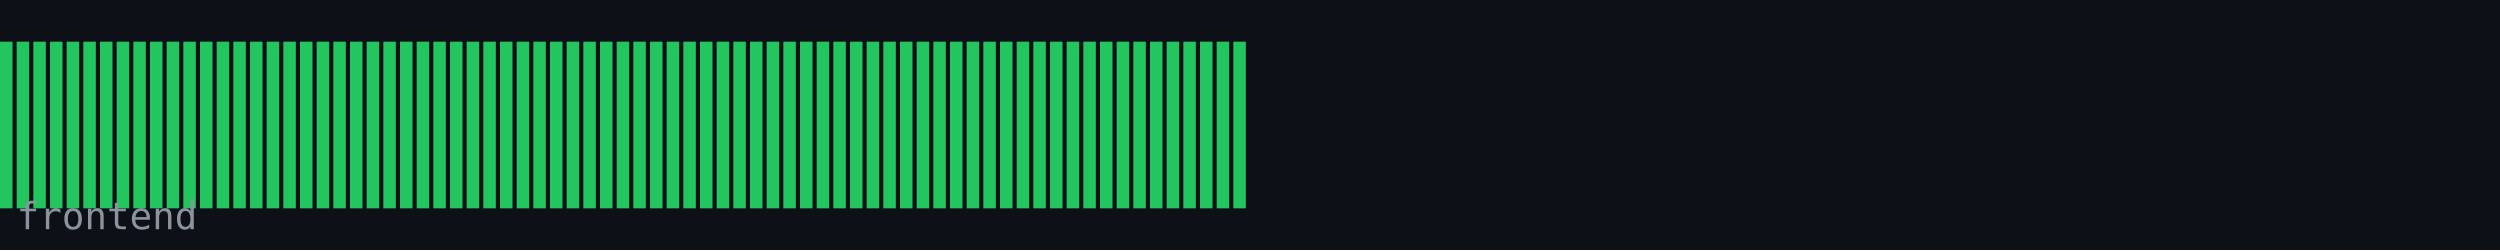
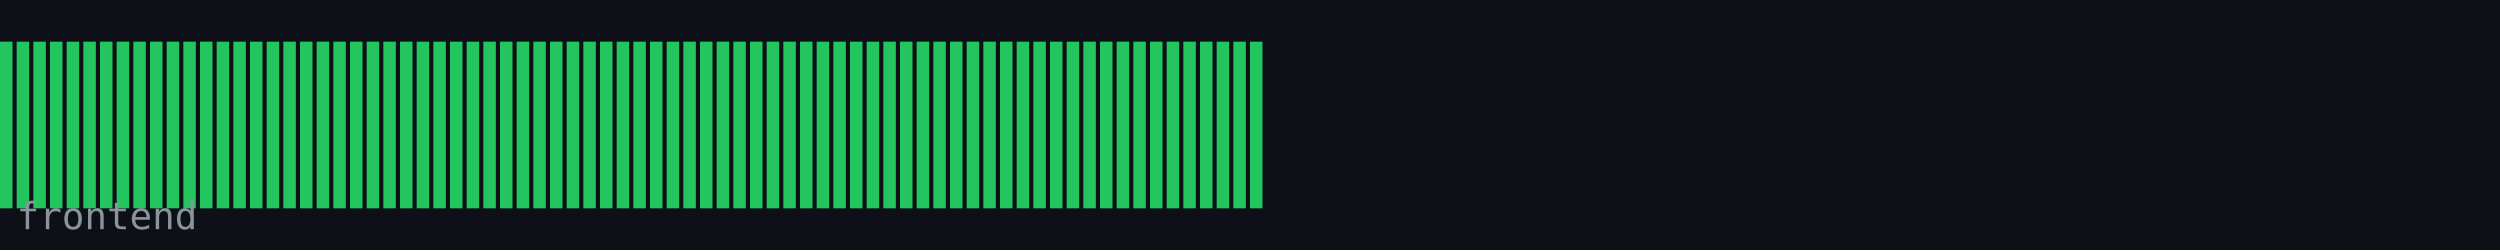
<svg xmlns="http://www.w3.org/2000/svg" width="600" height="60" viewBox="0 0 600 60">
  <rect width="600" height="60" fill="#0d1117" />
  <rect x="0" y="10" width="3" height="40" fill="#22c55e" />
  <rect x="4" y="10" width="3" height="40" fill="#22c55e" />
  <rect x="8" y="10" width="3" height="40" fill="#22c55e" />
  <rect x="12" y="10" width="3" height="40" fill="#22c55e" />
  <rect x="16" y="10" width="3" height="40" fill="#22c55e" />
  <rect x="20" y="10" width="3" height="40" fill="#22c55e" />
  <rect x="24" y="10" width="3" height="40" fill="#22c55e" />
  <rect x="28" y="10" width="3" height="40" fill="#22c55e" />
  <rect x="32" y="10" width="3" height="40" fill="#22c55e" />
  <rect x="36" y="10" width="3" height="40" fill="#22c55e" />
  <rect x="40" y="10" width="3" height="40" fill="#22c55e" />
  <rect x="44" y="10" width="3" height="40" fill="#22c55e" />
  <rect x="48" y="10" width="3" height="40" fill="#22c55e" />
  <rect x="52" y="10" width="3" height="40" fill="#22c55e" />
  <rect x="56" y="10" width="3" height="40" fill="#22c55e" />
  <rect x="60" y="10" width="3" height="40" fill="#22c55e" />
  <rect x="64" y="10" width="3" height="40" fill="#22c55e" />
  <rect x="68" y="10" width="3" height="40" fill="#22c55e" />
  <rect x="72" y="10" width="3" height="40" fill="#22c55e" />
  <rect x="76" y="10" width="3" height="40" fill="#22c55e" />
  <rect x="80" y="10" width="3" height="40" fill="#22c55e" />
  <rect x="84" y="10" width="3" height="40" fill="#22c55e" />
  <rect x="88" y="10" width="3" height="40" fill="#22c55e" />
  <rect x="92" y="10" width="3" height="40" fill="#22c55e" />
  <rect x="96" y="10" width="3" height="40" fill="#22c55e" />
  <rect x="100" y="10" width="3" height="40" fill="#22c55e" />
  <rect x="104" y="10" width="3" height="40" fill="#22c55e" />
  <rect x="108" y="10" width="3" height="40" fill="#22c55e" />
  <rect x="112" y="10" width="3" height="40" fill="#22c55e" />
  <rect x="116" y="10" width="3" height="40" fill="#22c55e" />
  <rect x="120" y="10" width="3" height="40" fill="#22c55e" />
  <rect x="124" y="10" width="3" height="40" fill="#22c55e" />
  <rect x="128" y="10" width="3" height="40" fill="#22c55e" />
  <rect x="132" y="10" width="3" height="40" fill="#22c55e" />
  <rect x="136" y="10" width="3" height="40" fill="#22c55e" />
  <rect x="140" y="10" width="3" height="40" fill="#22c55e" />
  <rect x="144" y="10" width="3" height="40" fill="#22c55e" />
  <rect x="148" y="10" width="3" height="40" fill="#22c55e" />
  <rect x="152" y="10" width="3" height="40" fill="#22c55e" />
  <rect x="156" y="10" width="3" height="40" fill="#22c55e" />
  <rect x="160" y="10" width="3" height="40" fill="#22c55e" />
  <rect x="164" y="10" width="3" height="40" fill="#22c55e" />
  <rect x="168" y="10" width="3" height="40" fill="#22c55e" />
  <rect x="172" y="10" width="3" height="40" fill="#22c55e" />
  <rect x="176" y="10" width="3" height="40" fill="#22c55e" />
  <rect x="180" y="10" width="3" height="40" fill="#22c55e" />
  <rect x="184" y="10" width="3" height="40" fill="#22c55e" />
  <rect x="188" y="10" width="3" height="40" fill="#22c55e" />
  <rect x="192" y="10" width="3" height="40" fill="#22c55e" />
  <rect x="196" y="10" width="3" height="40" fill="#22c55e" />
  <rect x="200" y="10" width="3" height="40" fill="#22c55e" />
  <rect x="204" y="10" width="3" height="40" fill="#22c55e" />
  <rect x="208" y="10" width="3" height="40" fill="#22c55e" />
  <rect x="212" y="10" width="3" height="40" fill="#22c55e" />
  <rect x="216" y="10" width="3" height="40" fill="#22c55e" />
  <rect x="220" y="10" width="3" height="40" fill="#22c55e" />
  <rect x="224" y="10" width="3" height="40" fill="#22c55e" />
  <rect x="228" y="10" width="3" height="40" fill="#22c55e" />
  <rect x="232" y="10" width="3" height="40" fill="#22c55e" />
  <rect x="236" y="10" width="3" height="40" fill="#22c55e" />
  <rect x="240" y="10" width="3" height="40" fill="#22c55e" />
  <rect x="244" y="10" width="3" height="40" fill="#22c55e" />
  <rect x="248" y="10" width="3" height="40" fill="#22c55e" />
  <rect x="252" y="10" width="3" height="40" fill="#22c55e" />
  <rect x="256" y="10" width="3" height="40" fill="#22c55e" />
  <rect x="260" y="10" width="3" height="40" fill="#22c55e" />
  <rect x="264" y="10" width="3" height="40" fill="#22c55e" />
  <rect x="268" y="10" width="3" height="40" fill="#22c55e" />
  <rect x="272" y="10" width="3" height="40" fill="#22c55e" />
  <rect x="276" y="10" width="3" height="40" fill="#22c55e" />
  <rect x="280" y="10" width="3" height="40" fill="#22c55e" />
  <rect x="284" y="10" width="3" height="40" fill="#22c55e" />
  <rect x="288" y="10" width="3" height="40" fill="#22c55e" />
  <rect x="292" y="10" width="3" height="40" fill="#22c55e" />
  <rect x="296" y="10" width="3" height="40" fill="#22c55e" />
+   <rect x="300" y="10" width="3" height="40" fill="#22c55e" />
  <text x="4" y="55" font-family="monospace" font-size="9" fill="#8b949e">frontend</text>
</svg>
